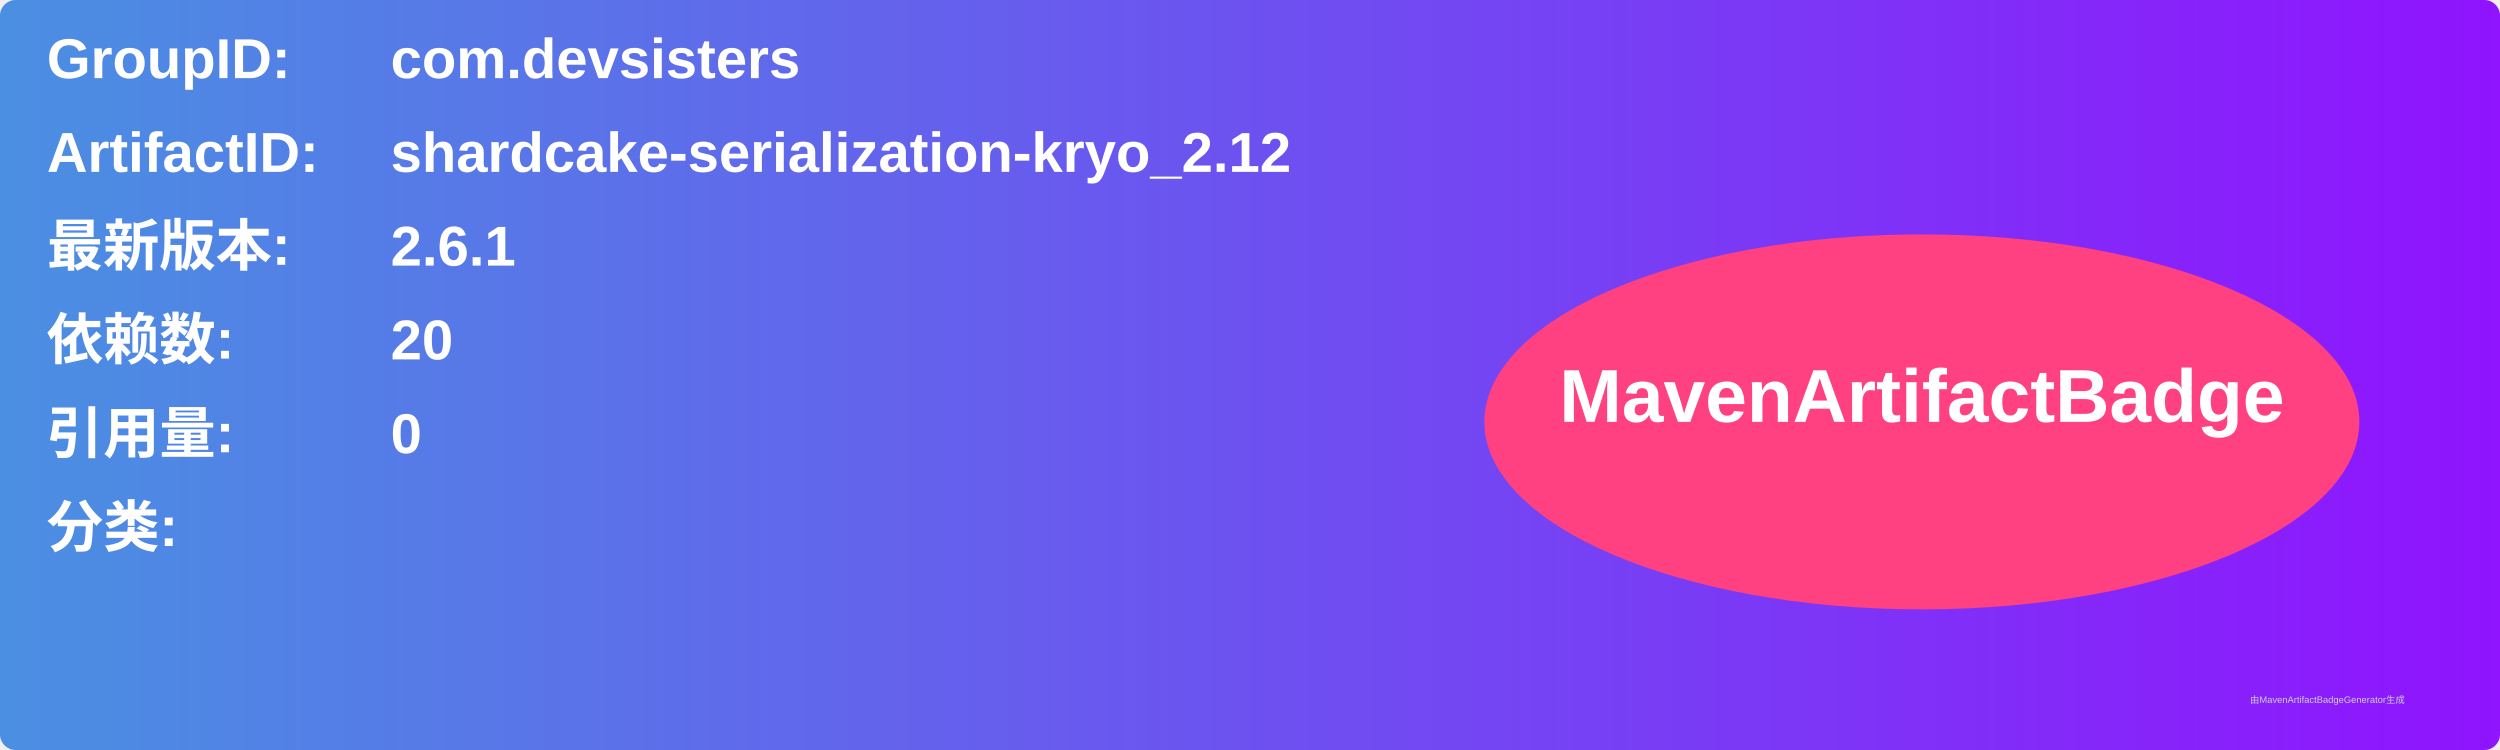
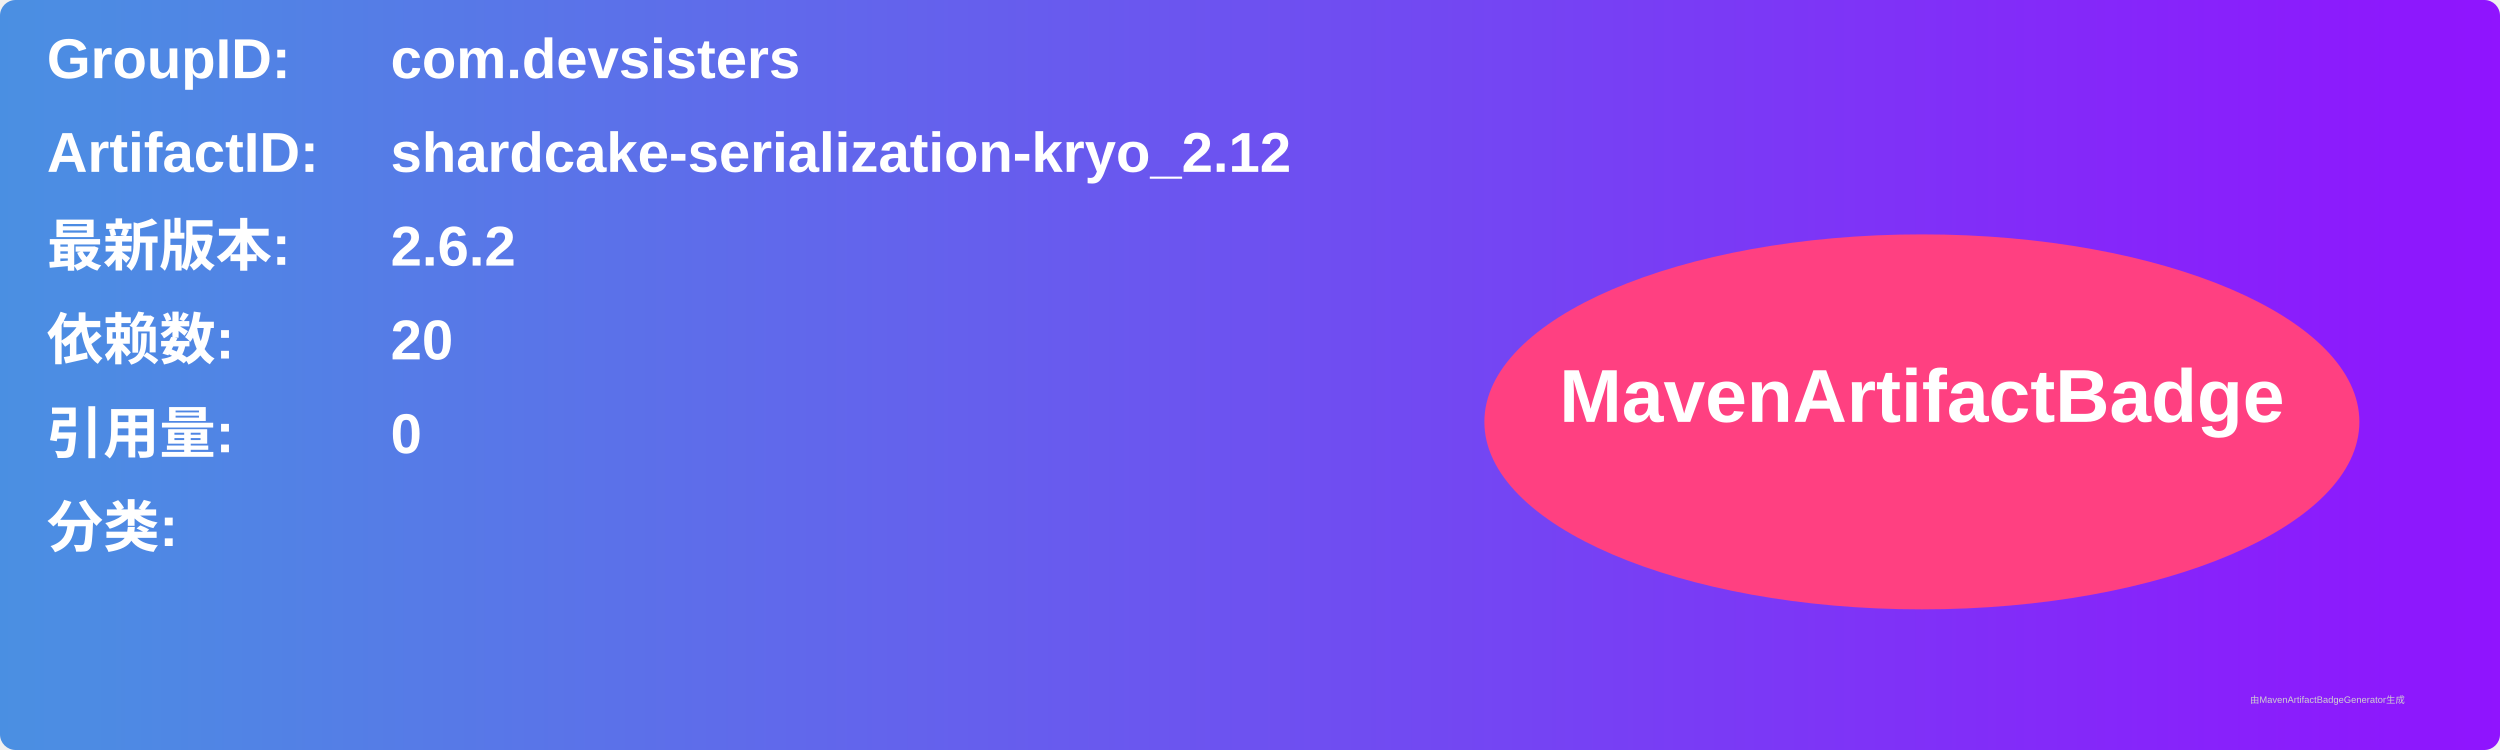
<svg xmlns="http://www.w3.org/2000/svg" width="800" height="240" viewBox="0 0 800 240">
  <linearGradient id="grad" x1="0%" y1="0%" x2="100%" y2="0%">
    <stop offset="0%" stop-color="#4a90e2" />
    <stop offset="100%" stop-color="#9013fe" />
  </linearGradient>
  <rect width="100%" height="100%" rx="5" ry="5" fill="url(#grad)" />
  <g transform="translate(15, 15)">
    <text x="0" y="10" font-family="Arial" font-size="18" fill="white" font-weight="bold" width="260">GroupID:</text>
    <text x="110" y="10" font-family="Arial" font-size="18" fill="white" font-weight="bold" width="460">com.devsisters</text>
    <text x="0" y="40" font-family="Arial" font-size="18" fill="white" font-weight="bold" width="260">ArtifactID:</text>
    <text x="110" y="40" font-family="Arial" font-size="18" fill="white" font-weight="bold" width="460">shardcake-serialization-kryo_2.12</text>
    <text x="0" y="70" font-family="Arial" font-size="18" fill="white" font-weight="bold">最新版本:</text>
    <text x="110" y="70" font-family="Arial" font-size="18" fill="white" font-weight="bold">
-       <tspan font-weight="bold">2.6.1</tspan>
+       <tspan font-weight="bold">2.6.2</tspan>
    </text>
    <text x="0" y="100" font-family="Arial" font-size="18" fill="white" font-weight="bold">依赖数: </text>
    <text x="110" y="100" font-family="Arial" font-size="18" fill="white">
      <tspan font-weight="bold">20</tspan>
    </text>
    <text x="0" y="130" font-family="Arial" font-size="18" fill="white" font-weight="bold">引用量: </text>
    <text x="110" y="130" font-family="Arial" font-size="18" fill="white">
      <tspan font-weight="bold">0</tspan>
    </text>
    <text x="0" y="160" font-family="Arial" font-size="18" fill="white" font-weight="bold">分类:</text>
    <text x="10" y="190" font-family="Arial" font-size="10" fill="white">
      <tspan font-weight="bold" />
    </text>
    <ellipse cx="600" cy="120" rx="140" ry="60" fill="#ff4081" />
    <text x="600" y="120" text-anchor="middle" font-family="Arial" font-size="24" fill="white" font-weight="bold">MavenArtifactBadge</text>
  </g>
  <text x="720" y="225" font-family="Arial" font-size="3" fill="#d0d0d0">由MavenArtifactBadgeGenerator生成</text>
</svg>
